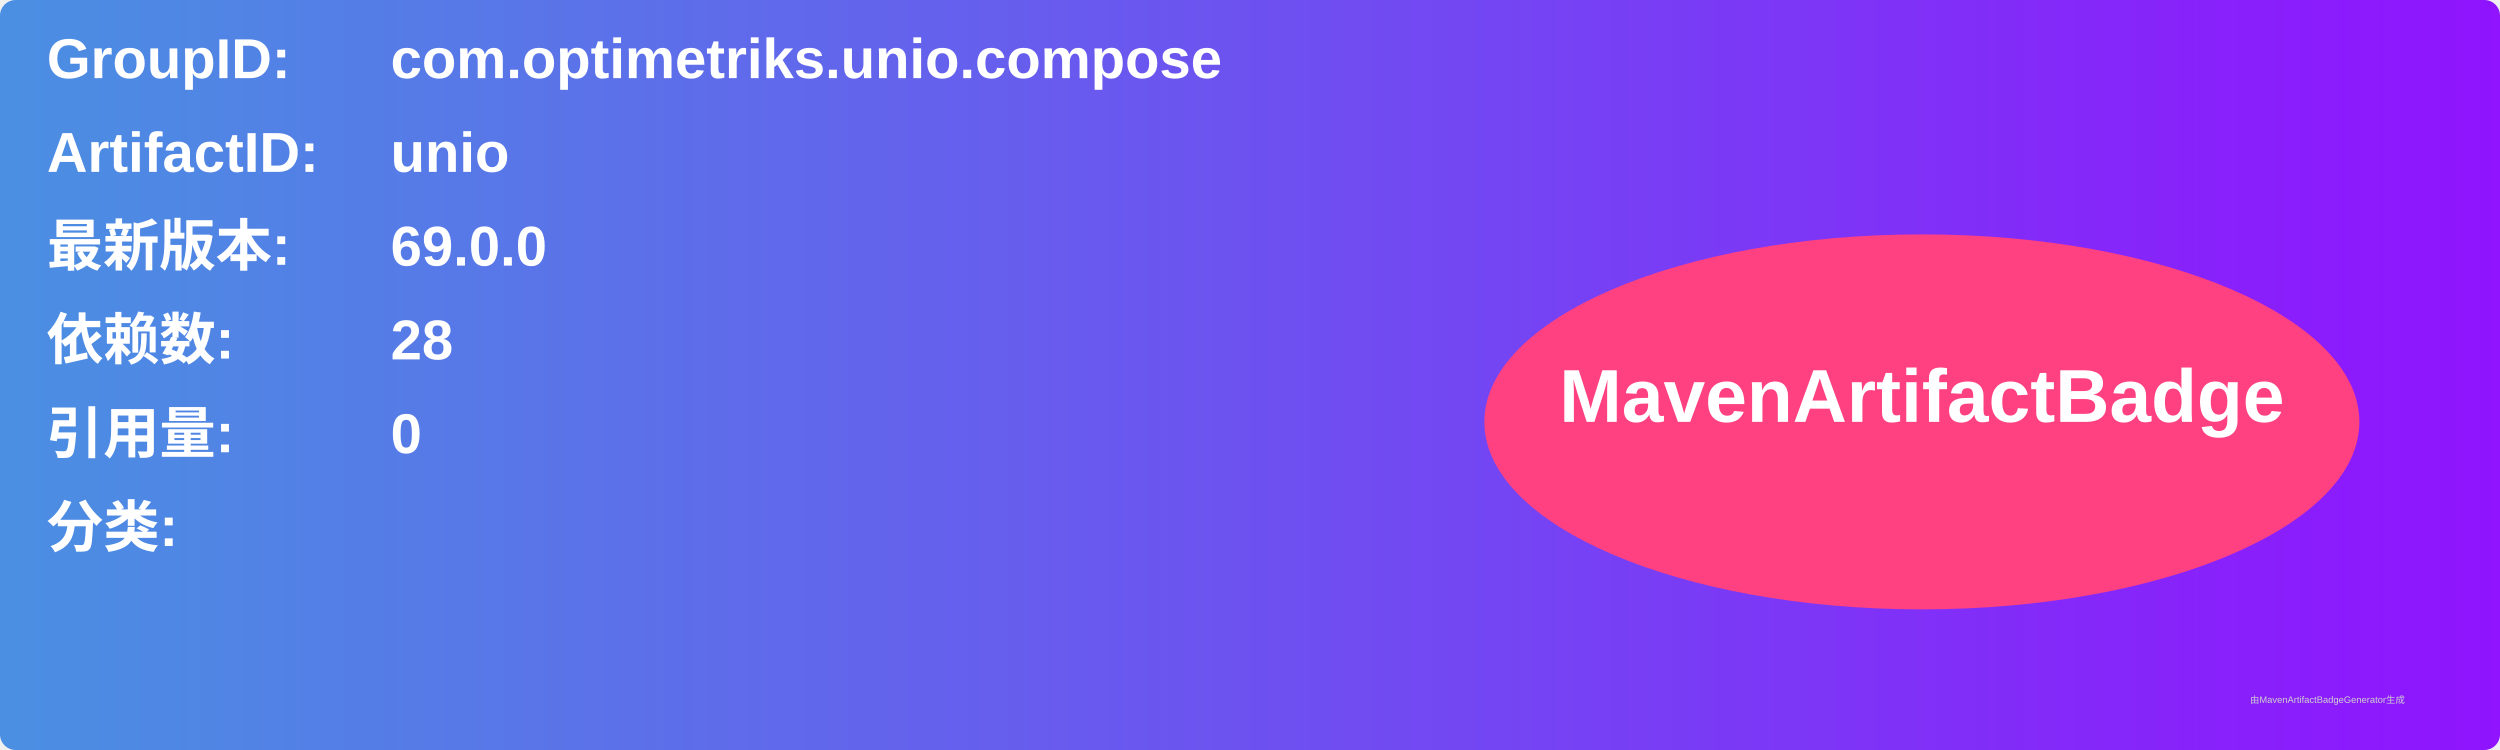
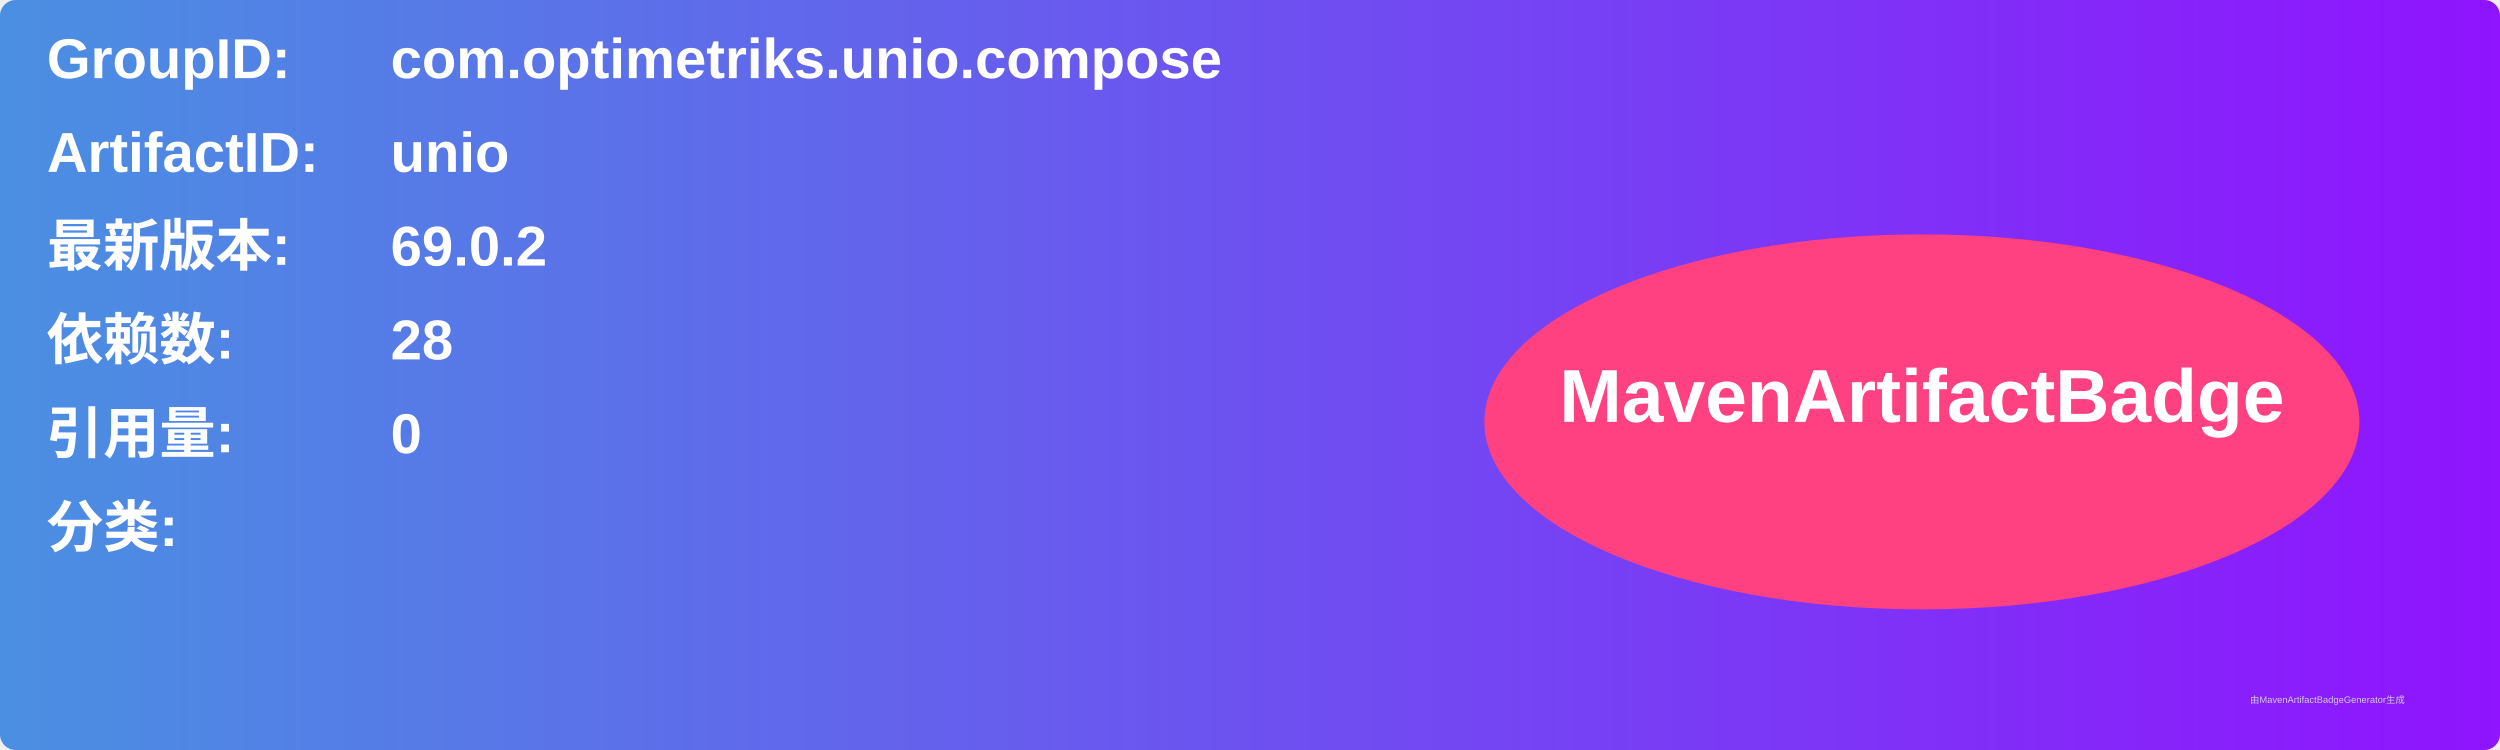
<svg xmlns="http://www.w3.org/2000/svg" width="800" height="240" viewBox="0 0 800 240">
  <linearGradient id="grad" x1="0%" y1="0%" x2="100%" y2="0%">
    <stop offset="0%" stop-color="#4a90e2" />
    <stop offset="100%" stop-color="#9013fe" />
  </linearGradient>
  <rect width="100%" height="100%" rx="5" ry="5" fill="url(#grad)" />
  <g transform="translate(15, 15)">
    <text x="0" y="10" font-family="Arial" font-size="18" fill="white" font-weight="bold" width="260">GroupID:</text>
    <text x="110" y="10" font-family="Arial" font-size="18" fill="white" font-weight="bold" width="460">com.optimetriks.unio.compose</text>
    <text x="0" y="40" font-family="Arial" font-size="18" fill="white" font-weight="bold" width="260">ArtifactID:</text>
    <text x="110" y="40" font-family="Arial" font-size="18" fill="white" font-weight="bold" width="460">unio</text>
    <text x="0" y="70" font-family="Arial" font-size="18" fill="white" font-weight="bold">最新版本:</text>
    <text x="110" y="70" font-family="Arial" font-size="18" fill="white" font-weight="bold">
-       <tspan font-weight="bold">69.0.0</tspan>
+       <tspan font-weight="bold">69.0.2</tspan>
    </text>
    <text x="0" y="100" font-family="Arial" font-size="18" fill="white" font-weight="bold">依赖数: </text>
    <text x="110" y="100" font-family="Arial" font-size="18" fill="white">
      <tspan font-weight="bold">28</tspan>
    </text>
    <text x="0" y="130" font-family="Arial" font-size="18" fill="white" font-weight="bold">引用量: </text>
    <text x="110" y="130" font-family="Arial" font-size="18" fill="white">
      <tspan font-weight="bold">0</tspan>
    </text>
    <text x="0" y="160" font-family="Arial" font-size="18" fill="white" font-weight="bold">分类:</text>
    <text x="10" y="190" font-family="Arial" font-size="10" fill="white">
      <tspan font-weight="bold" />
    </text>
    <ellipse cx="600" cy="120" rx="140" ry="60" fill="#ff4081" />
    <text x="600" y="120" text-anchor="middle" font-family="Arial" font-size="24" fill="white" font-weight="bold">MavenArtifactBadge</text>
  </g>
  <text x="720" y="225" font-family="Arial" font-size="3" fill="#d0d0d0">由MavenArtifactBadgeGenerator生成</text>
</svg>
